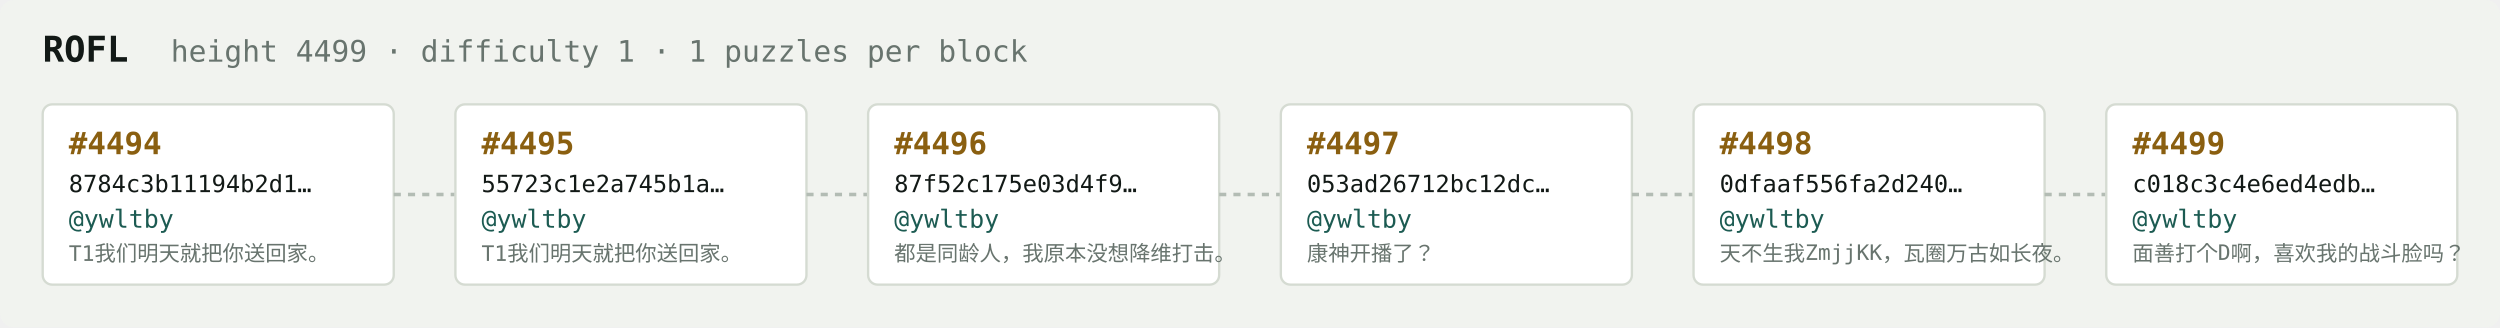
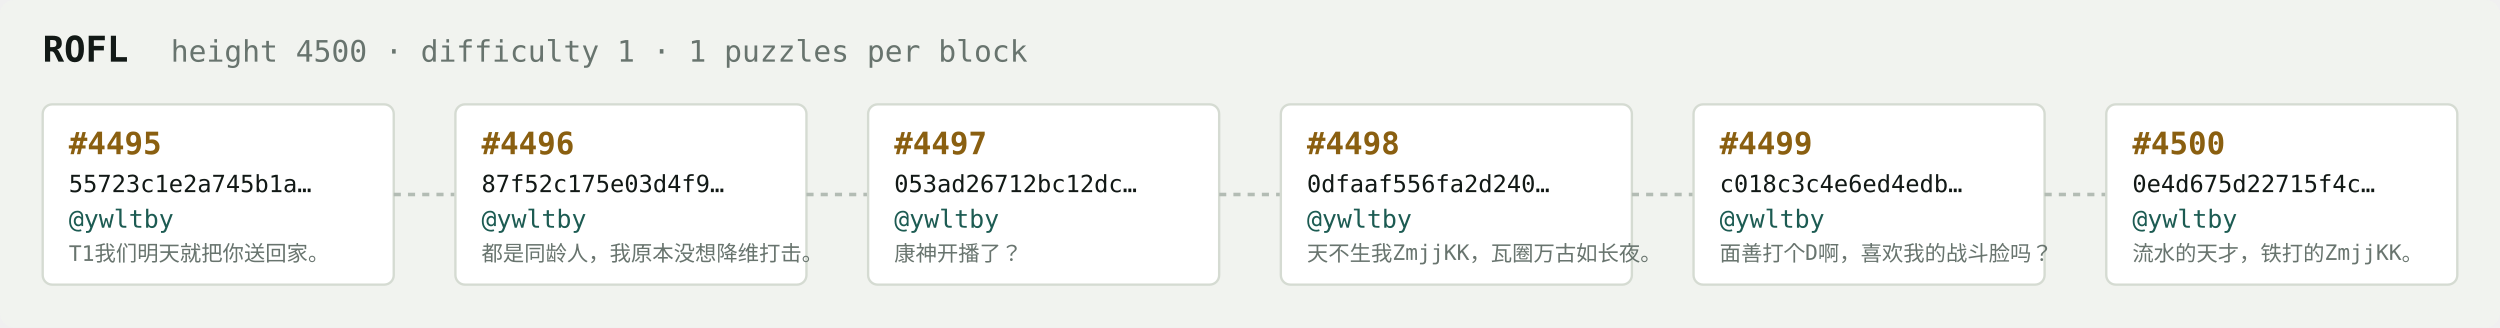
<svg xmlns="http://www.w3.org/2000/svg" width="1054" height="138" viewBox="0 0 1054 138" font-family="ui-monospace,SFMono-Regular,Menlo,monospace">
  <rect fill="#f1f3ef" width="1054" height="138" rx="6" />
  <text x="18" y="26" fill="#121916" font-size="15" font-weight="700">ROFL</text>
-   <text x="72" y="26" fill="#68746e" font-size="12.5">height 4499 · difficulty 1 · 1 puzzles per block</text>
+   <text x="72" y="26" fill="#68746e" font-size="12.5">height 4500 · difficulty 1 · 1 puzzles per block</text>
  <rect x="18" y="44" width="148" height="76" rx="4" fill="#ffffff" stroke="#d5dbd2" stroke-width="1" />
-   <text x="29" y="65" fill="#8a5f10" font-size="13" font-weight="700">#4494</text>
-   <text x="29" y="81" fill="#121916" font-size="10">8784c3b11194b2d1…</text>
+   <text x="29" y="65" fill="#8a5f10" font-size="13" font-weight="700">#4495</text>
+   <text x="29" y="81" fill="#121916" font-size="10">55723c1e2a745b1a…</text>
  <text x="29" y="96" fill="#1c5b52" font-size="10.5">@ywltby</text>
  <text x="29" y="110" fill="#68746e" font-size="9">T1我们明天就把你送回家。</text>
  <line x1="166" y1="82.0" x2="192" y2="82.0" stroke="#b3bcb4" stroke-width="1.5" stroke-dasharray="3 3" />
  <rect x="192" y="44" width="148" height="76" rx="4" fill="#ffffff" stroke="#d5dbd2" stroke-width="1" />
-   <text x="203" y="65" fill="#8a5f10" font-size="13" font-weight="700">#4495</text>
-   <text x="203" y="81" fill="#121916" font-size="10">55723c1e2a745b1a…</text>
+   <text x="203" y="65" fill="#8a5f10" font-size="13" font-weight="700">#4496</text>
+   <text x="203" y="81" fill="#121916" font-size="10">87f52c175e03d4f9…</text>
  <text x="203" y="96" fill="#1c5b52" font-size="10.5">@ywltby</text>
-   <text x="203" y="110" fill="#68746e" font-size="9">T1我们明天就把你送回家。</text>
+   <text x="203" y="110" fill="#68746e" font-size="9">都是同龄人，我原本没想降维打击。</text>
  <line x1="340" y1="82.0" x2="366" y2="82.0" stroke="#b3bcb4" stroke-width="1.5" stroke-dasharray="3 3" />
  <rect x="366" y="44" width="148" height="76" rx="4" fill="#ffffff" stroke="#d5dbd2" stroke-width="1" />
-   <text x="377" y="65" fill="#8a5f10" font-size="13" font-weight="700">#4496</text>
-   <text x="377" y="81" fill="#121916" font-size="10">87f52c175e03d4f9…</text>
+   <text x="377" y="65" fill="#8a5f10" font-size="13" font-weight="700">#4497</text>
+   <text x="377" y="81" fill="#121916" font-size="10">053ad26712bc12dc…</text>
  <text x="377" y="96" fill="#1c5b52" font-size="10.5">@ywltby</text>
-   <text x="377" y="110" fill="#68746e" font-size="9">都是同龄人，我原本没想降维打击。</text>
+   <text x="377" y="110" fill="#68746e" font-size="9">康神开播了？</text>
  <line x1="514" y1="82.0" x2="540" y2="82.0" stroke="#b3bcb4" stroke-width="1.5" stroke-dasharray="3 3" />
  <rect x="540" y="44" width="148" height="76" rx="4" fill="#ffffff" stroke="#d5dbd2" stroke-width="1" />
-   <text x="551" y="65" fill="#8a5f10" font-size="13" font-weight="700">#4497</text>
-   <text x="551" y="81" fill="#121916" font-size="10">053ad26712bc12dc…</text>
+   <text x="551" y="65" fill="#8a5f10" font-size="13" font-weight="700">#4498</text>
+   <text x="551" y="81" fill="#121916" font-size="10">0dfaaf556fa2d240…</text>
  <text x="551" y="96" fill="#1c5b52" font-size="10.5">@ywltby</text>
-   <text x="551" y="110" fill="#68746e" font-size="9">康神开播了？</text>
+   <text x="551" y="110" fill="#68746e" font-size="9">天不生我ZmjjKK，瓦圈万古如长夜。</text>
  <line x1="688" y1="82.0" x2="714" y2="82.0" stroke="#b3bcb4" stroke-width="1.5" stroke-dasharray="3 3" />
  <rect x="714" y="44" width="148" height="76" rx="4" fill="#ffffff" stroke="#d5dbd2" stroke-width="1" />
-   <text x="725" y="65" fill="#8a5f10" font-size="13" font-weight="700">#4498</text>
-   <text x="725" y="81" fill="#121916" font-size="10">0dfaaf556fa2d240…</text>
+   <text x="725" y="65" fill="#8a5f10" font-size="13" font-weight="700">#4499</text>
+   <text x="725" y="81" fill="#121916" font-size="10">c018c3c4e6ed4edb…</text>
  <text x="725" y="96" fill="#1c5b52" font-size="10.5">@ywltby</text>
-   <text x="725" y="110" fill="#68746e" font-size="9">天不生我ZmjjKK，瓦圈万古如长夜。</text>
+   <text x="725" y="110" fill="#68746e" font-size="9">面善打个D啊，喜欢我的战斗脸吗？</text>
  <line x1="862" y1="82.0" x2="888" y2="82.0" stroke="#b3bcb4" stroke-width="1.5" stroke-dasharray="3 3" />
  <rect x="888" y="44" width="148" height="76" rx="4" fill="#ffffff" stroke="#d5dbd2" stroke-width="1" />
-   <text x="899" y="65" fill="#8a5f10" font-size="13" font-weight="700">#4499</text>
-   <text x="899" y="81" fill="#121916" font-size="10">c018c3c4e6ed4edb…</text>
+   <text x="899" y="65" fill="#8a5f10" font-size="13" font-weight="700">#4500</text>
+   <text x="899" y="81" fill="#121916" font-size="10">0e4d675d22715f4c…</text>
  <text x="899" y="96" fill="#1c5b52" font-size="10.5">@ywltby</text>
-   <text x="899" y="110" fill="#68746e" font-size="9">面善打个D啊，喜欢我的战斗脸吗？</text>
+   <text x="899" y="110" fill="#68746e" font-size="9">流水的天才，铁打的ZmjjKK。</text>
</svg>
